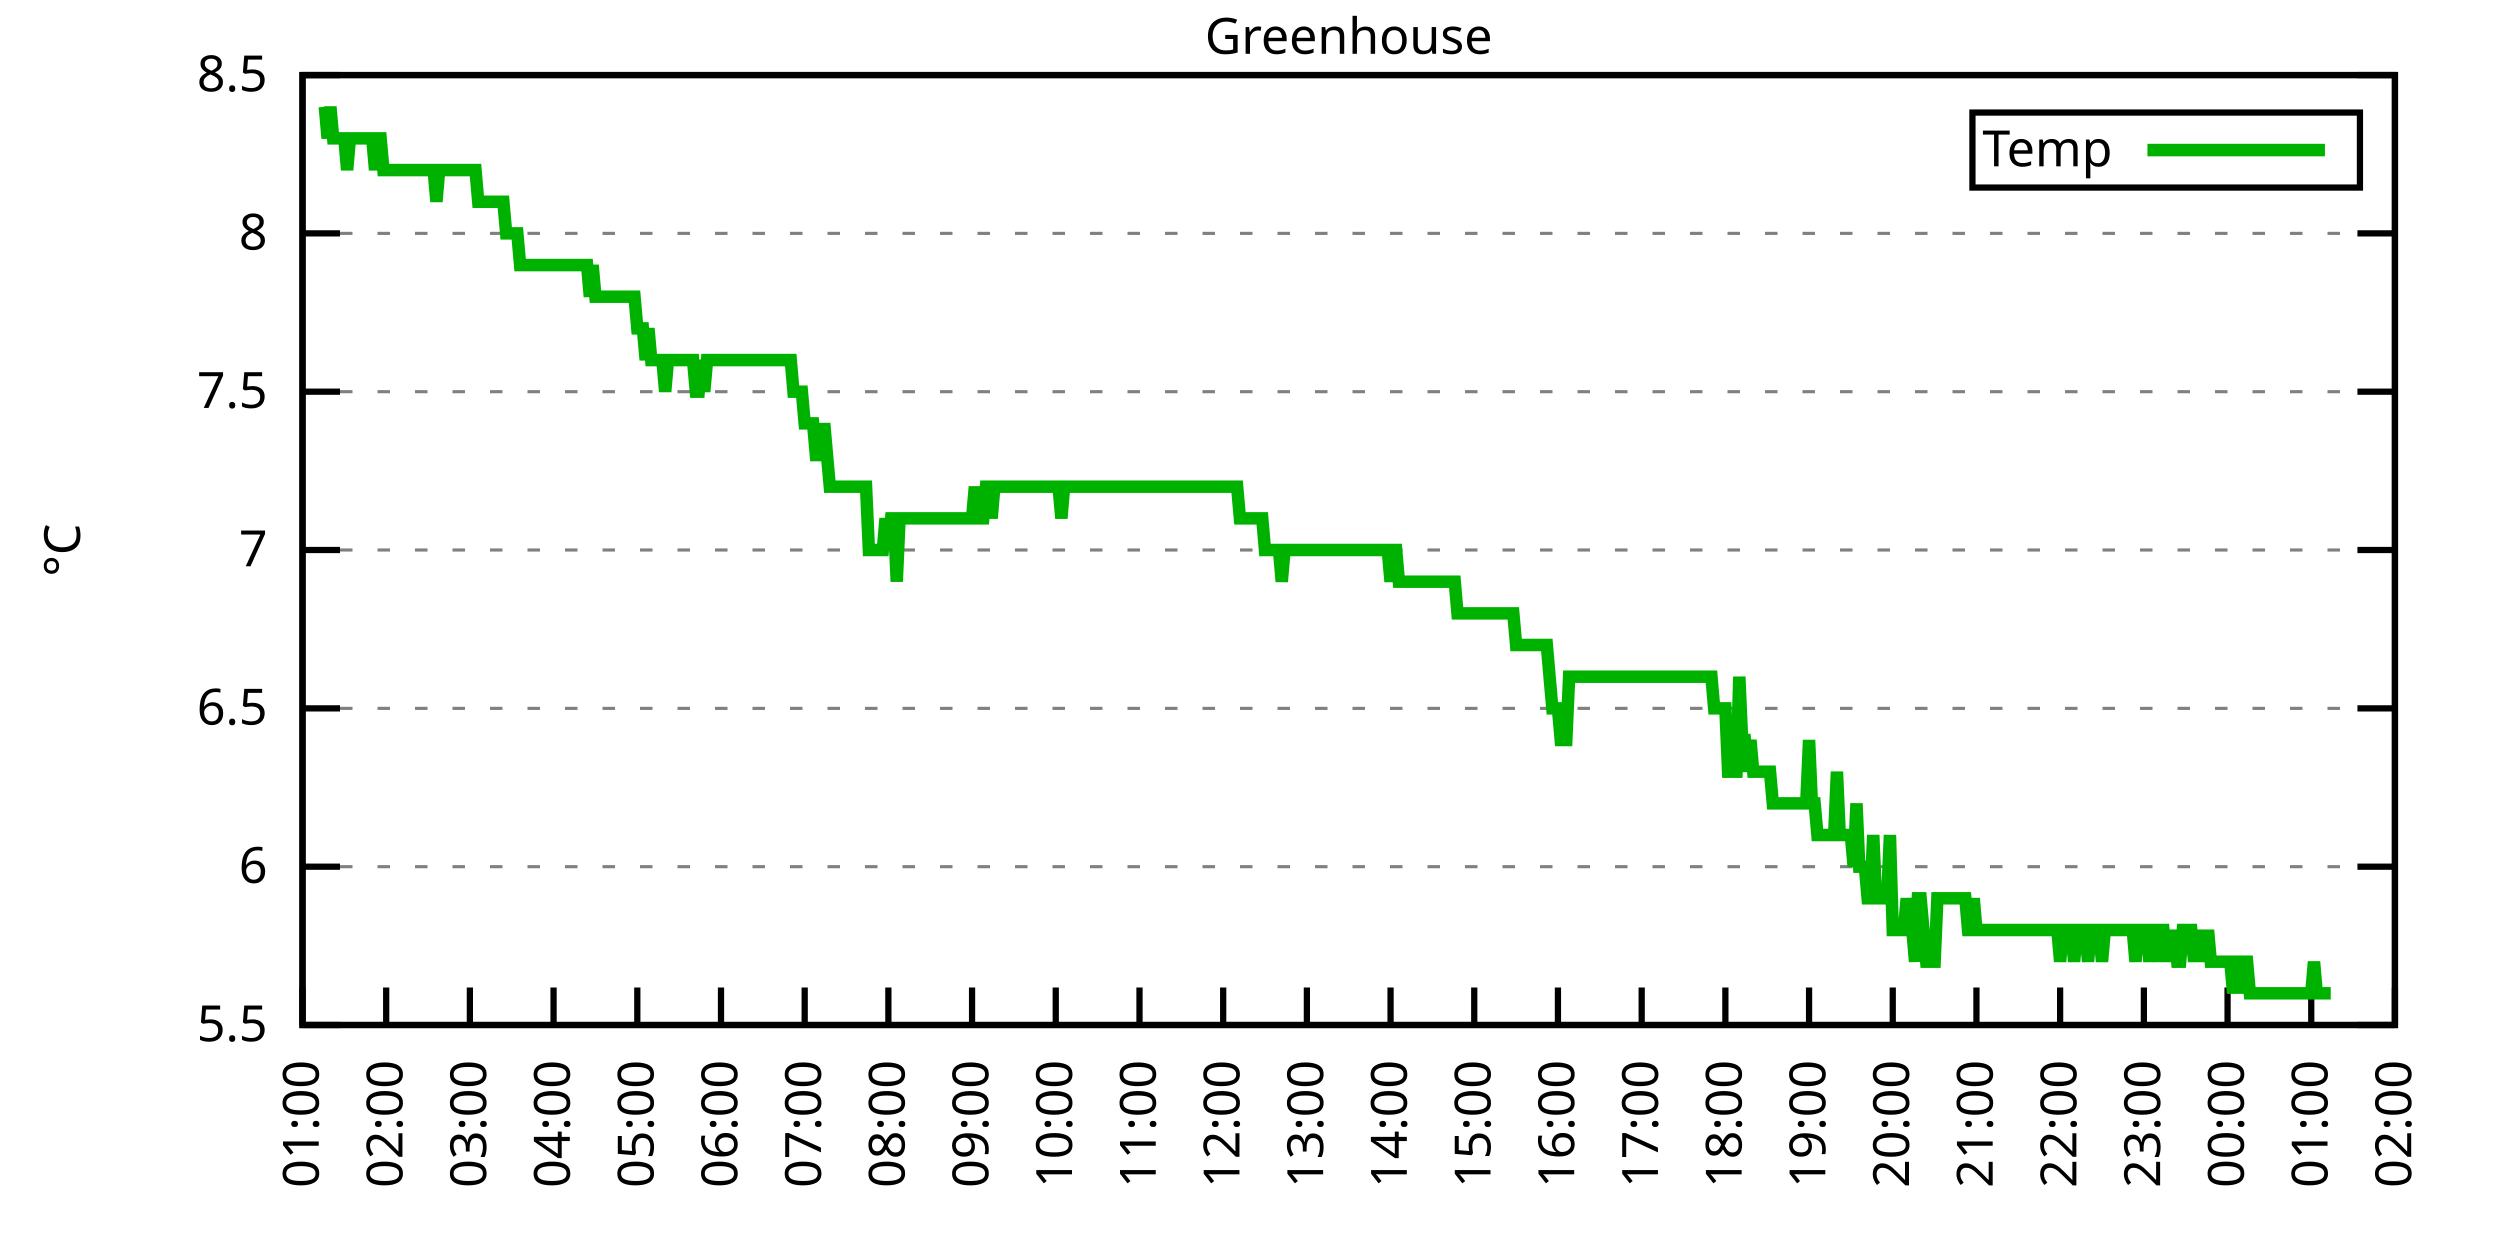
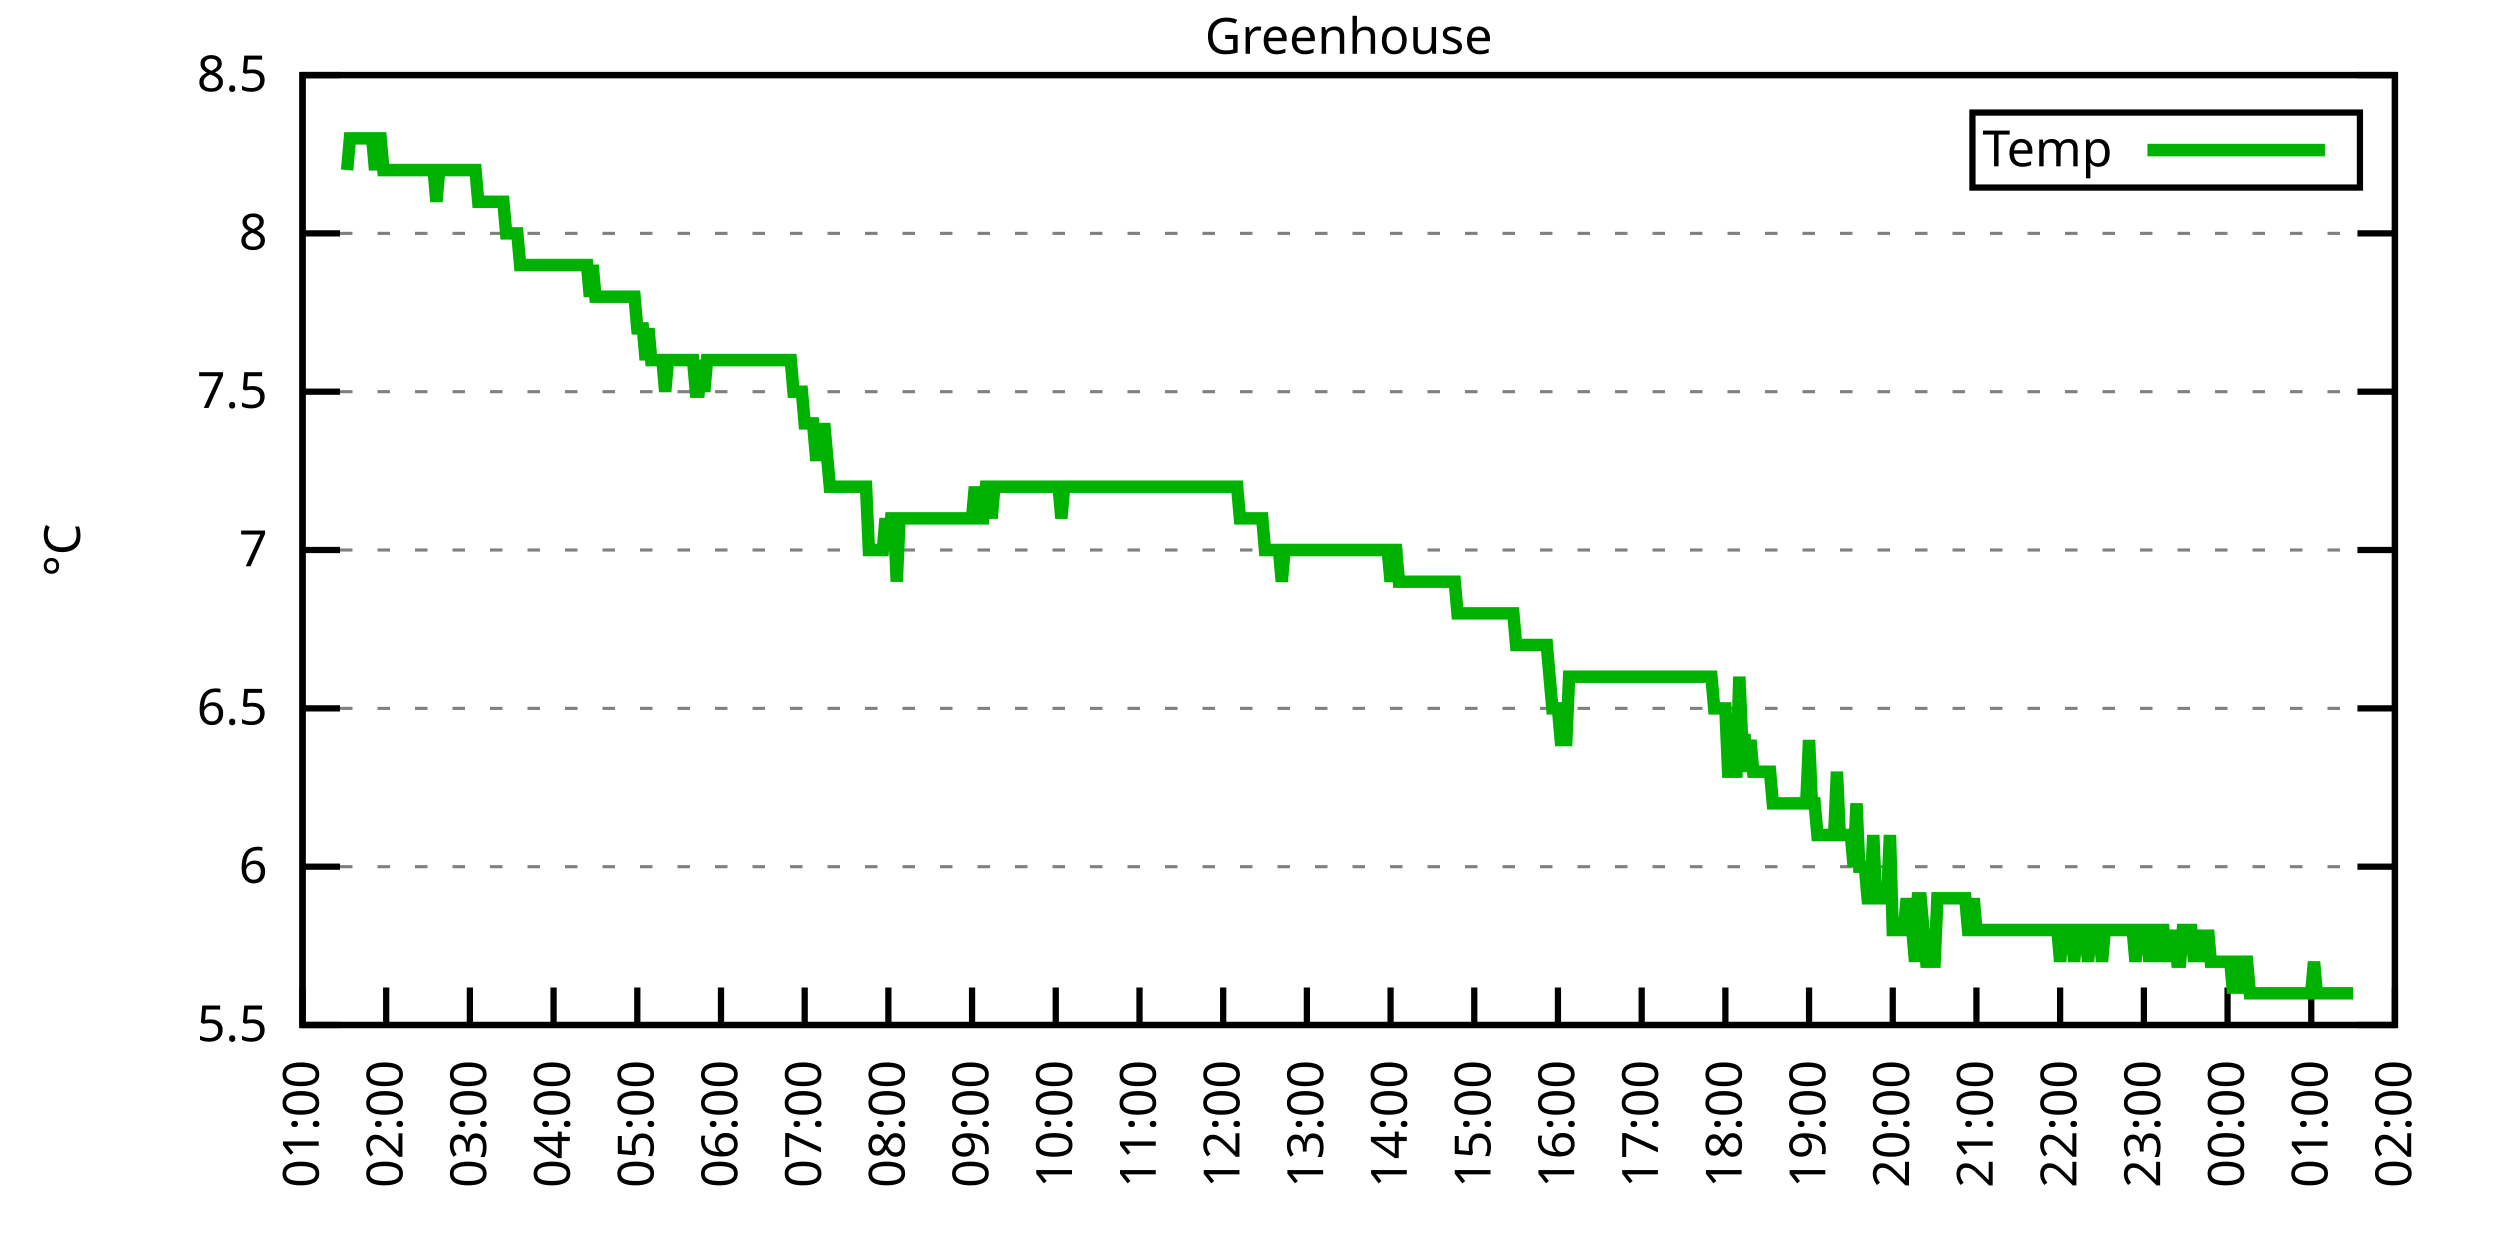
<svg xmlns="http://www.w3.org/2000/svg" xmlns:xlink="http://www.w3.org/1999/xlink" width="400" height="200" viewBox="0 0 400 200">
  <g id="gnuplot_canvas">
    <rect x="0" y="0" width="400" height="200" fill="none" />
    <defs>
      <circle id="gpDot" r="0.5" stroke-width="0.5" stroke="currentColor" />
      <path id="gpPt0" stroke-width="0.333" stroke="currentColor" d="M-1,0 h2 M0,-1 v2" />
      <path id="gpPt1" stroke-width="0.333" stroke="currentColor" d="M-1,-1 L1,1 M1,-1 L-1,1" />
      <path id="gpPt2" stroke-width="0.333" stroke="currentColor" d="M-1,0 L1,0 M0,-1 L0,1 M-1,-1 L1,1 M-1,1 L1,-1" />
      <rect id="gpPt3" stroke-width="0.333" stroke="currentColor" x="-1" y="-1" width="2" height="2" />
      <rect id="gpPt4" stroke-width="0.333" stroke="currentColor" fill="currentColor" x="-1" y="-1" width="2" height="2" />
      <circle id="gpPt5" stroke-width="0.333" stroke="currentColor" cx="0" cy="0" r="1" />
      <use xlink:href="#gpPt5" id="gpPt6" fill="currentColor" stroke="none" />
      <path id="gpPt7" stroke-width="0.333" stroke="currentColor" d="M0,-1.33 L-1.33,0.67 L1.33,0.67 z" />
      <use xlink:href="#gpPt7" id="gpPt8" fill="currentColor" stroke="none" />
      <use xlink:href="#gpPt7" id="gpPt9" stroke="currentColor" transform="rotate(180)" />
      <use xlink:href="#gpPt9" id="gpPt10" fill="currentColor" stroke="none" />
      <use xlink:href="#gpPt3" id="gpPt11" stroke="currentColor" transform="rotate(45)" />
      <use xlink:href="#gpPt11" id="gpPt12" fill="currentColor" stroke="none" />
      <path id="gpPt13" stroke-width="0.333" stroke="currentColor" d="M0,1.330 L1.265,0.411 L0.782,-1.067 L-0.782,-1.076 L-1.265,0.411 z" />
      <use xlink:href="#gpPt13" id="gpPt14" fill="currentColor" stroke="none" />
      <filter id="textbox" filterUnits="objectBoundingBox" x="0" y="0" height="1" width="1">
        <feFlood flood-color="white" flood-opacity="1" result="bgnd" />
        <feComposite in="SourceGraphic" in2="bgnd" operator="atop" />
      </filter>
      <filter id="greybox" filterUnits="objectBoundingBox" x="0" y="0" height="1" width="1">
        <feFlood flood-color="lightgrey" flood-opacity="1" result="grey" />
        <feComposite in="SourceGraphic" in2="grey" operator="atop" />
      </filter>
    </defs>
    <g fill="none" color="white" stroke="currentColor" stroke-width="1.00" stroke-linecap="butt" stroke-linejoin="miter">
</g>
    <g fill="none" color="black" stroke="currentColor" stroke-width="1.00" stroke-linecap="butt" stroke-linejoin="miter">
      <g stroke="none" shape-rendering="crispEdges">
        <polygon fill="rgb(255, 255, 255)" points="48.40,164.00 383.18,164.00 383.18,12.02 48.40,12.02 " />
      </g>
    </g>
    <g fill="none" color="black" stroke="currentColor" stroke-width="1.00" stroke-linecap="butt" stroke-linejoin="miter">
</g>
    <g fill="none" color="black" stroke="black" stroke-width="0.50" stroke-linecap="butt" stroke-linejoin="miter">
</g>
    <g fill="none" color="gray" stroke="currentColor" stroke-width="0.50" stroke-linecap="butt" stroke-linejoin="miter">
      <path stroke="gray" stroke-dasharray="2,4" class="gridline" d="M48.40,164.00 L383.19,164.00  " />
    </g>
    <g fill="none" color="gray" stroke="gray" stroke-width="1.00" stroke-linecap="butt" stroke-linejoin="miter">
</g>
    <g fill="none" color="black" stroke="currentColor" stroke-width="1.00" stroke-linecap="butt" stroke-linejoin="miter">
      <path stroke="black" d="M48.40,164.00 L54.40,164.00 M383.19,164.00 L377.19,164.00  " />
      <g transform="translate(42.80,166.60)" stroke="none" fill="black" font-family="Sans" font-size="8.00" text-anchor="end">
        <text>
          <tspan font-family="Sans"> 5.5</tspan>
        </text>
      </g>
    </g>
    <g fill="none" color="black" stroke="currentColor" stroke-width="1.00" stroke-linecap="butt" stroke-linejoin="miter">
</g>
    <g fill="none" color="black" stroke="black" stroke-width="0.50" stroke-linecap="butt" stroke-linejoin="miter">
</g>
    <g fill="none" color="gray" stroke="currentColor" stroke-width="0.50" stroke-linecap="butt" stroke-linejoin="miter">
      <path stroke="gray" stroke-dasharray="2,4" class="gridline" d="M48.40,138.67 L383.19,138.67  " />
    </g>
    <g fill="none" color="gray" stroke="gray" stroke-width="1.00" stroke-linecap="butt" stroke-linejoin="miter">
</g>
    <g fill="none" color="black" stroke="currentColor" stroke-width="1.00" stroke-linecap="butt" stroke-linejoin="miter">
      <path stroke="black" d="M48.40,138.67 L54.40,138.67 M383.19,138.67 L377.19,138.67  " />
      <g transform="translate(42.80,141.27)" stroke="none" fill="black" font-family="Sans" font-size="8.00" text-anchor="end">
        <text>
          <tspan font-family="Sans"> 6</tspan>
        </text>
      </g>
    </g>
    <g fill="none" color="black" stroke="currentColor" stroke-width="1.00" stroke-linecap="butt" stroke-linejoin="miter">
</g>
    <g fill="none" color="black" stroke="black" stroke-width="0.50" stroke-linecap="butt" stroke-linejoin="miter">
</g>
    <g fill="none" color="gray" stroke="currentColor" stroke-width="0.50" stroke-linecap="butt" stroke-linejoin="miter">
      <path stroke="gray" stroke-dasharray="2,4" class="gridline" d="M48.40,113.34 L383.19,113.34  " />
    </g>
    <g fill="none" color="gray" stroke="gray" stroke-width="1.00" stroke-linecap="butt" stroke-linejoin="miter">
</g>
    <g fill="none" color="black" stroke="currentColor" stroke-width="1.00" stroke-linecap="butt" stroke-linejoin="miter">
      <path stroke="black" d="M48.40,113.34 L54.40,113.34 M383.19,113.34 L377.19,113.34  " />
      <g transform="translate(42.80,115.94)" stroke="none" fill="black" font-family="Sans" font-size="8.00" text-anchor="end">
        <text>
          <tspan font-family="Sans"> 6.5</tspan>
        </text>
      </g>
    </g>
    <g fill="none" color="black" stroke="currentColor" stroke-width="1.00" stroke-linecap="butt" stroke-linejoin="miter">
</g>
    <g fill="none" color="black" stroke="black" stroke-width="0.50" stroke-linecap="butt" stroke-linejoin="miter">
</g>
    <g fill="none" color="gray" stroke="currentColor" stroke-width="0.50" stroke-linecap="butt" stroke-linejoin="miter">
      <path stroke="gray" stroke-dasharray="2,4" class="gridline" d="M48.40,88.00 L383.19,88.00  " />
    </g>
    <g fill="none" color="gray" stroke="gray" stroke-width="1.00" stroke-linecap="butt" stroke-linejoin="miter">
</g>
    <g fill="none" color="black" stroke="currentColor" stroke-width="1.00" stroke-linecap="butt" stroke-linejoin="miter">
      <path stroke="black" d="M48.40,88.00 L54.40,88.00 M383.19,88.00 L377.19,88.00  " />
      <g transform="translate(42.80,90.60)" stroke="none" fill="black" font-family="Sans" font-size="8.00" text-anchor="end">
        <text>
          <tspan font-family="Sans"> 7</tspan>
        </text>
      </g>
    </g>
    <g fill="none" color="black" stroke="currentColor" stroke-width="1.00" stroke-linecap="butt" stroke-linejoin="miter">
</g>
    <g fill="none" color="black" stroke="black" stroke-width="0.50" stroke-linecap="butt" stroke-linejoin="miter">
</g>
    <g fill="none" color="gray" stroke="currentColor" stroke-width="0.50" stroke-linecap="butt" stroke-linejoin="miter">
      <path stroke="gray" stroke-dasharray="2,4" class="gridline" d="M48.40,62.67 L383.19,62.67  " />
    </g>
    <g fill="none" color="gray" stroke="gray" stroke-width="1.00" stroke-linecap="butt" stroke-linejoin="miter">
</g>
    <g fill="none" color="black" stroke="currentColor" stroke-width="1.00" stroke-linecap="butt" stroke-linejoin="miter">
      <path stroke="black" d="M48.40,62.67 L54.40,62.67 M383.19,62.67 L377.19,62.67  " />
      <g transform="translate(42.80,65.27)" stroke="none" fill="black" font-family="Sans" font-size="8.00" text-anchor="end">
        <text>
          <tspan font-family="Sans"> 7.5</tspan>
        </text>
      </g>
    </g>
    <g fill="none" color="black" stroke="currentColor" stroke-width="1.00" stroke-linecap="butt" stroke-linejoin="miter">
</g>
    <g fill="none" color="black" stroke="black" stroke-width="0.50" stroke-linecap="butt" stroke-linejoin="miter">
</g>
    <g fill="none" color="gray" stroke="currentColor" stroke-width="0.50" stroke-linecap="butt" stroke-linejoin="miter">
      <path stroke="gray" stroke-dasharray="2,4" class="gridline" d="M48.40,37.34 L383.19,37.34  " />
    </g>
    <g fill="none" color="gray" stroke="gray" stroke-width="1.00" stroke-linecap="butt" stroke-linejoin="miter">
</g>
    <g fill="none" color="black" stroke="currentColor" stroke-width="1.00" stroke-linecap="butt" stroke-linejoin="miter">
      <path stroke="black" d="M48.40,37.34 L54.40,37.34 M383.19,37.34 L377.19,37.34  " />
      <g transform="translate(42.80,39.94)" stroke="none" fill="black" font-family="Sans" font-size="8.00" text-anchor="end">
        <text>
          <tspan font-family="Sans"> 8</tspan>
        </text>
      </g>
    </g>
    <g fill="none" color="black" stroke="currentColor" stroke-width="1.00" stroke-linecap="butt" stroke-linejoin="miter">
</g>
    <g fill="none" color="black" stroke="black" stroke-width="0.50" stroke-linecap="butt" stroke-linejoin="miter">
</g>
    <g fill="none" color="gray" stroke="currentColor" stroke-width="0.50" stroke-linecap="butt" stroke-linejoin="miter">
      <path stroke="gray" stroke-dasharray="2,4" class="gridline" d="M48.40,12.01 L383.19,12.01  " />
    </g>
    <g fill="none" color="gray" stroke="gray" stroke-width="1.00" stroke-linecap="butt" stroke-linejoin="miter">
</g>
    <g fill="none" color="black" stroke="currentColor" stroke-width="1.00" stroke-linecap="butt" stroke-linejoin="miter">
      <path stroke="black" d="M48.40,12.01 L54.40,12.01 M383.19,12.01 L377.19,12.01  " />
      <g transform="translate(42.80,14.61)" stroke="none" fill="black" font-family="Sans" font-size="8.00" text-anchor="end">
        <text>
          <tspan font-family="Sans"> 8.5</tspan>
        </text>
      </g>
    </g>
    <g fill="none" color="black" stroke="currentColor" stroke-width="1.00" stroke-linecap="butt" stroke-linejoin="miter">
      <path stroke="black" d="M48.40,164.00 L48.40,158.00  " />
      <g transform="translate(51.00,169.60) rotate(270.00)" stroke="none" fill="black" font-family="Sans" font-size="8.00" text-anchor="end">
        <text>
          <tspan font-family="Sans">01:00</tspan>
        </text>
      </g>
    </g>
    <g fill="none" color="black" stroke="currentColor" stroke-width="1.00" stroke-linecap="butt" stroke-linejoin="miter">
      <path stroke="black" d="M61.79,164.00 L61.79,158.00  " />
      <g transform="translate(64.39,169.60) rotate(270.00)" stroke="none" fill="black" font-family="Sans" font-size="8.00" text-anchor="end">
        <text>
          <tspan font-family="Sans">02:00</tspan>
        </text>
      </g>
    </g>
    <g fill="none" color="black" stroke="currentColor" stroke-width="1.00" stroke-linecap="butt" stroke-linejoin="miter">
      <path stroke="black" d="M75.18,164.00 L75.18,158.00  " />
      <g transform="translate(77.78,169.60) rotate(270.00)" stroke="none" fill="black" font-family="Sans" font-size="8.00" text-anchor="end">
        <text>
          <tspan font-family="Sans">03:00</tspan>
        </text>
      </g>
    </g>
    <g fill="none" color="black" stroke="currentColor" stroke-width="1.00" stroke-linecap="butt" stroke-linejoin="miter">
      <path stroke="black" d="M88.57,164.00 L88.57,158.00  " />
      <g transform="translate(91.17,169.60) rotate(270.00)" stroke="none" fill="black" font-family="Sans" font-size="8.00" text-anchor="end">
        <text>
          <tspan font-family="Sans">04:00</tspan>
        </text>
      </g>
    </g>
    <g fill="none" color="black" stroke="currentColor" stroke-width="1.00" stroke-linecap="butt" stroke-linejoin="miter">
      <path stroke="black" d="M101.97,164.00 L101.97,158.00  " />
      <g transform="translate(104.57,169.60) rotate(270.00)" stroke="none" fill="black" font-family="Sans" font-size="8.00" text-anchor="end">
        <text>
          <tspan font-family="Sans">05:00</tspan>
        </text>
      </g>
    </g>
    <g fill="none" color="black" stroke="currentColor" stroke-width="1.00" stroke-linecap="butt" stroke-linejoin="miter">
      <path stroke="black" d="M115.36,164.00 L115.36,158.00  " />
      <g transform="translate(117.96,169.60) rotate(270.00)" stroke="none" fill="black" font-family="Sans" font-size="8.00" text-anchor="end">
        <text>
          <tspan font-family="Sans">06:00</tspan>
        </text>
      </g>
    </g>
    <g fill="none" color="black" stroke="currentColor" stroke-width="1.00" stroke-linecap="butt" stroke-linejoin="miter">
      <path stroke="black" d="M128.75,164.00 L128.75,158.00  " />
      <g transform="translate(131.35,169.60) rotate(270.00)" stroke="none" fill="black" font-family="Sans" font-size="8.00" text-anchor="end">
        <text>
          <tspan font-family="Sans">07:00</tspan>
        </text>
      </g>
    </g>
    <g fill="none" color="black" stroke="currentColor" stroke-width="1.00" stroke-linecap="butt" stroke-linejoin="miter">
      <path stroke="black" d="M142.14,164.00 L142.14,158.00  " />
      <g transform="translate(144.74,169.60) rotate(270.00)" stroke="none" fill="black" font-family="Sans" font-size="8.00" text-anchor="end">
        <text>
          <tspan font-family="Sans">08:00</tspan>
        </text>
      </g>
    </g>
    <g fill="none" color="black" stroke="currentColor" stroke-width="1.00" stroke-linecap="butt" stroke-linejoin="miter">
      <path stroke="black" d="M155.53,164.00 L155.53,158.00  " />
      <g transform="translate(158.13,169.60) rotate(270.00)" stroke="none" fill="black" font-family="Sans" font-size="8.00" text-anchor="end">
        <text>
          <tspan font-family="Sans">09:00</tspan>
        </text>
      </g>
    </g>
    <g fill="none" color="black" stroke="currentColor" stroke-width="1.00" stroke-linecap="butt" stroke-linejoin="miter">
      <path stroke="black" d="M168.92,164.00 L168.92,158.00  " />
      <g transform="translate(171.52,169.60) rotate(270.00)" stroke="none" fill="black" font-family="Sans" font-size="8.00" text-anchor="end">
        <text>
          <tspan font-family="Sans">10:00</tspan>
        </text>
      </g>
    </g>
    <g fill="none" color="black" stroke="currentColor" stroke-width="1.00" stroke-linecap="butt" stroke-linejoin="miter">
      <path stroke="black" d="M182.32,164.00 L182.32,158.00  " />
      <g transform="translate(184.92,169.60) rotate(270.00)" stroke="none" fill="black" font-family="Sans" font-size="8.00" text-anchor="end">
        <text>
          <tspan font-family="Sans">11:00</tspan>
        </text>
      </g>
    </g>
    <g fill="none" color="black" stroke="currentColor" stroke-width="1.00" stroke-linecap="butt" stroke-linejoin="miter">
      <path stroke="black" d="M195.71,164.00 L195.71,158.00  " />
      <g transform="translate(198.31,169.60) rotate(270.00)" stroke="none" fill="black" font-family="Sans" font-size="8.00" text-anchor="end">
        <text>
          <tspan font-family="Sans">12:00</tspan>
        </text>
      </g>
    </g>
    <g fill="none" color="black" stroke="currentColor" stroke-width="1.00" stroke-linecap="butt" stroke-linejoin="miter">
      <path stroke="black" d="M209.10,164.00 L209.10,158.00  " />
      <g transform="translate(211.70,169.60) rotate(270.00)" stroke="none" fill="black" font-family="Sans" font-size="8.00" text-anchor="end">
        <text>
          <tspan font-family="Sans">13:00</tspan>
        </text>
      </g>
    </g>
    <g fill="none" color="black" stroke="currentColor" stroke-width="1.00" stroke-linecap="butt" stroke-linejoin="miter">
      <path stroke="black" d="M222.49,164.00 L222.49,158.00  " />
      <g transform="translate(225.09,169.60) rotate(270.00)" stroke="none" fill="black" font-family="Sans" font-size="8.00" text-anchor="end">
        <text>
          <tspan font-family="Sans">14:00</tspan>
        </text>
      </g>
    </g>
    <g fill="none" color="black" stroke="currentColor" stroke-width="1.00" stroke-linecap="butt" stroke-linejoin="miter">
      <path stroke="black" d="M235.88,164.00 L235.88,158.00  " />
      <g transform="translate(238.48,169.60) rotate(270.00)" stroke="none" fill="black" font-family="Sans" font-size="8.00" text-anchor="end">
        <text>
          <tspan font-family="Sans">15:00</tspan>
        </text>
      </g>
    </g>
    <g fill="none" color="black" stroke="currentColor" stroke-width="1.00" stroke-linecap="butt" stroke-linejoin="miter">
      <path stroke="black" d="M249.27,164.00 L249.27,158.00  " />
      <g transform="translate(251.87,169.60) rotate(270.00)" stroke="none" fill="black" font-family="Sans" font-size="8.00" text-anchor="end">
        <text>
          <tspan font-family="Sans">16:00</tspan>
        </text>
      </g>
    </g>
    <g fill="none" color="black" stroke="currentColor" stroke-width="1.00" stroke-linecap="butt" stroke-linejoin="miter">
      <path stroke="black" d="M262.67,164.00 L262.67,158.00  " />
      <g transform="translate(265.27,169.60) rotate(270.00)" stroke="none" fill="black" font-family="Sans" font-size="8.00" text-anchor="end">
        <text>
          <tspan font-family="Sans">17:00</tspan>
        </text>
      </g>
    </g>
    <g fill="none" color="black" stroke="currentColor" stroke-width="1.00" stroke-linecap="butt" stroke-linejoin="miter">
      <path stroke="black" d="M276.06,164.00 L276.06,158.00  " />
      <g transform="translate(278.66,169.60) rotate(270.00)" stroke="none" fill="black" font-family="Sans" font-size="8.00" text-anchor="end">
        <text>
          <tspan font-family="Sans">18:00</tspan>
        </text>
      </g>
    </g>
    <g fill="none" color="black" stroke="currentColor" stroke-width="1.00" stroke-linecap="butt" stroke-linejoin="miter">
      <path stroke="black" d="M289.45,164.00 L289.45,158.00  " />
      <g transform="translate(292.05,169.60) rotate(270.00)" stroke="none" fill="black" font-family="Sans" font-size="8.00" text-anchor="end">
        <text>
          <tspan font-family="Sans">19:00</tspan>
        </text>
      </g>
    </g>
    <g fill="none" color="black" stroke="currentColor" stroke-width="1.00" stroke-linecap="butt" stroke-linejoin="miter">
      <path stroke="black" d="M302.84,164.00 L302.84,158.00  " />
      <g transform="translate(305.44,169.60) rotate(270.00)" stroke="none" fill="black" font-family="Sans" font-size="8.00" text-anchor="end">
        <text>
          <tspan font-family="Sans">20:00</tspan>
        </text>
      </g>
    </g>
    <g fill="none" color="black" stroke="currentColor" stroke-width="1.00" stroke-linecap="butt" stroke-linejoin="miter">
      <path stroke="black" d="M316.23,164.00 L316.23,158.00  " />
      <g transform="translate(318.83,169.60) rotate(270.00)" stroke="none" fill="black" font-family="Sans" font-size="8.00" text-anchor="end">
        <text>
          <tspan font-family="Sans">21:00</tspan>
        </text>
      </g>
    </g>
    <g fill="none" color="black" stroke="currentColor" stroke-width="1.00" stroke-linecap="butt" stroke-linejoin="miter">
      <path stroke="black" d="M329.62,164.00 L329.62,158.00  " />
      <g transform="translate(332.22,169.60) rotate(270.00)" stroke="none" fill="black" font-family="Sans" font-size="8.00" text-anchor="end">
        <text>
          <tspan font-family="Sans">22:00</tspan>
        </text>
      </g>
    </g>
    <g fill="none" color="black" stroke="currentColor" stroke-width="1.00" stroke-linecap="butt" stroke-linejoin="miter">
      <path stroke="black" d="M343.02,164.00 L343.02,158.00  " />
      <g transform="translate(345.62,169.60) rotate(270.00)" stroke="none" fill="black" font-family="Sans" font-size="8.00" text-anchor="end">
        <text>
          <tspan font-family="Sans">23:00</tspan>
        </text>
      </g>
    </g>
    <g fill="none" color="black" stroke="currentColor" stroke-width="1.00" stroke-linecap="butt" stroke-linejoin="miter">
      <path stroke="black" d="M356.41,164.00 L356.41,158.00  " />
      <g transform="translate(359.01,169.60) rotate(270.00)" stroke="none" fill="black" font-family="Sans" font-size="8.00" text-anchor="end">
        <text>
          <tspan font-family="Sans">00:00</tspan>
        </text>
      </g>
    </g>
    <g fill="none" color="black" stroke="currentColor" stroke-width="1.00" stroke-linecap="butt" stroke-linejoin="miter">
      <path stroke="black" d="M369.80,164.00 L369.80,158.00  " />
      <g transform="translate(372.40,169.60) rotate(270.00)" stroke="none" fill="black" font-family="Sans" font-size="8.00" text-anchor="end">
        <text>
          <tspan font-family="Sans">01:00</tspan>
        </text>
      </g>
    </g>
    <g fill="none" color="black" stroke="currentColor" stroke-width="1.00" stroke-linecap="butt" stroke-linejoin="miter">
      <path stroke="black" d="M383.19,164.00 L383.19,158.00  " />
      <g transform="translate(385.79,169.60) rotate(270.00)" stroke="none" fill="black" font-family="Sans" font-size="8.00" text-anchor="end">
        <text>
          <tspan font-family="Sans">02:00</tspan>
        </text>
      </g>
    </g>
    <g fill="none" color="black" stroke="currentColor" stroke-width="1.00" stroke-linecap="butt" stroke-linejoin="miter">
</g>
    <g fill="none" color="black" stroke="currentColor" stroke-width="1.00" stroke-linecap="butt" stroke-linejoin="miter">
      <path stroke="black" d="M48.40,12.01 L48.40,164.00 L383.19,164.00 L383.19,12.01 L48.40,12.01 Z  " />
    </g>
    <g fill="none" color="black" stroke="currentColor" stroke-width="1.00" stroke-linecap="butt" stroke-linejoin="miter">
</g>
    <g fill="none" color="black" stroke="currentColor" stroke-width="1.00" stroke-linecap="butt" stroke-linejoin="miter">
      <path stroke="black" d="M315.59,30.01 L315.59,18.01 L377.59,18.01 L377.59,30.01 L315.59,30.01 Z  " />
    </g>
    <g id="Greenhouse_plot_1">
      <g fill="none" color="white" stroke="black" stroke-width="2.00" stroke-linecap="butt" stroke-linejoin="miter">
</g>
      <g fill="none" color="black" stroke="currentColor" stroke-width="2.00" stroke-linecap="butt" stroke-linejoin="miter">
        <g transform="translate(337.99,26.61)" stroke="none" fill="black" font-family="Sans" font-size="8.00" text-anchor="end">
          <text>
            <tspan font-family="Sans">Temp</tspan>
          </text>
        </g>
      </g>
      <g fill="none" color="black" stroke="currentColor" stroke-width="2.00" stroke-linecap="butt" stroke-linejoin="miter">
-         <path stroke="rgb(  0, 178,   0)" d="M343.59,24.01 L371.99,24.01 M51.97,17.08 L52.42,22.14 L52.86,17.08 L53.31,22.14 L53.76,22.14 L54.20,22.14   L54.65,22.14 L55.10,22.14 L55.54,27.21 L55.99,22.14 L56.43,22.14 L56.88,22.14 L57.33,22.14 L57.77,22.14   L58.22,22.14 L58.67,22.14 L59.11,22.14 L59.56,22.14 L60.01,27.21 L60.45,22.14 L60.90,22.14 L61.35,27.21   L61.79,27.21 L62.24,27.21 L62.68,27.21 L63.13,27.21 L63.58,27.21 L64.02,27.21 L64.47,27.21 L64.92,27.21   L65.36,27.21 L65.81,27.21 L66.26,27.21 L66.70,27.21 L67.15,27.21 L67.59,27.21 L68.04,27.21 L68.49,27.21   L68.93,27.21 L69.38,27.21 L69.83,32.28 L70.27,27.21 L70.72,27.21 L71.17,27.21 L71.61,27.21 L72.06,27.21   L72.50,27.21 L72.95,27.21 L73.40,27.21 L73.84,27.21 L74.29,27.21 L74.74,27.21 L75.18,27.21 L75.63,27.21   L76.08,27.21 L76.52,32.28 L76.97,32.28 L77.42,32.28 L77.86,32.28 L78.31,32.28 L78.75,32.28 L79.20,32.28   L79.65,32.28 L80.09,32.28 L80.54,32.28 L80.99,37.34 L81.43,37.34 L81.88,37.34 L82.33,37.34 L82.77,37.34   L83.22,42.41 L83.66,42.41 L84.11,42.41 L84.56,42.41 L85.00,42.41 L85.45,42.41 L85.90,42.41 L86.34,42.41   L86.79,42.41 L87.24,42.41 L87.68,42.41 L88.13,42.41 L88.57,42.41 L89.02,42.41 L89.47,42.41 L89.91,42.41   L90.36,42.41 L90.81,42.41 L91.25,42.41 L91.70,42.41 L92.15,42.41 L92.59,42.41 L93.04,42.41 L93.49,42.41   L93.93,42.41 L94.38,47.47 L94.82,42.41 L95.27,47.47 L95.72,47.47 L96.16,47.47 L96.61,47.47 L97.06,47.47   L97.50,47.47 L97.95,47.47 L98.40,47.47 L98.84,47.47 L99.29,47.47 L99.73,47.47 L100.18,47.47 L100.63,47.47   L101.07,47.47 L101.52,47.47 L101.97,52.54 L102.41,52.54 L102.86,52.54 L103.31,57.61 L103.75,52.54 L104.20,57.61   L104.64,57.61 L105.09,57.61 L105.54,57.61 L105.98,57.61 L106.43,62.67 L106.88,57.61 L107.32,57.61 L107.77,57.61   L108.22,57.61 L108.66,57.61 L109.11,57.61 L109.55,57.61 L110.00,57.61 L110.45,57.61 L110.89,57.61 L111.34,62.67   L111.79,62.67 L112.23,57.61 L112.68,62.67 L113.13,57.61 L113.57,57.61 L114.02,57.61 L114.47,57.61 L114.91,57.61   L115.36,57.61 L115.80,57.61 L116.25,57.61 L116.70,57.61 L117.14,57.61 L117.59,57.61 L118.04,57.61 L118.48,57.61   L118.93,57.61 L119.38,57.61 L119.82,57.61 L120.27,57.61 L120.71,57.61 L121.16,57.61 L121.61,57.61 L122.05,57.61   L122.50,57.61 L122.95,57.61 L123.39,57.61 L123.84,57.61 L124.29,57.61 L124.73,57.61 L125.18,57.61 L125.62,57.61   L126.07,57.61 L126.52,57.61 L126.96,62.67 L127.41,62.67 L127.86,62.67 L128.30,62.67 L128.75,67.74 L129.20,67.74   L129.64,67.74 L130.09,67.74 L130.54,72.81 L130.98,72.81 L131.43,72.81 L131.87,67.74 L132.32,72.81 L132.77,77.87   L133.21,77.87 L133.66,77.87 L134.11,77.87 L134.55,77.87 L135.00,77.87 L135.45,77.87 L135.89,77.87 L136.34,77.87   L136.78,77.87 L137.23,77.87 L137.68,77.87 L138.12,77.87 L138.57,77.87 L139.02,88.00 L139.46,88.00 L139.91,88.00   L140.36,88.00 L140.80,88.00 L141.25,88.00 L141.69,82.94 L142.14,88.00 L142.59,82.94 L143.03,82.94 L143.48,93.07   L143.93,82.94 L144.37,82.94 L144.82,82.94 L145.27,82.94 L145.71,82.94 L146.16,82.94 L146.61,82.94 L147.05,82.94   L147.50,82.94 L147.94,82.94 L148.39,82.94 L148.84,82.94 L149.28,82.94 L149.73,82.94 L150.18,82.94 L150.62,82.94   L151.07,82.94 L151.52,82.94 L151.96,82.94 L152.41,82.94 L152.85,82.94 L153.30,82.94 L153.75,82.94 L154.19,82.94   L154.64,82.94 L155.09,82.94 L155.53,82.94 L155.98,77.87 L156.43,82.94 L156.87,82.94 L157.32,82.94 L157.76,77.87   L158.21,77.87 L158.66,82.94 L159.10,77.87 L159.55,77.87 L160.00,77.87 L160.44,77.87 L160.89,77.87 L161.34,77.87   L161.78,77.87 L162.23,77.87 L162.67,77.87 L163.12,77.87 L163.57,77.87 L164.01,77.87 L164.46,77.87 L164.91,77.87   L165.35,77.87 L165.80,77.87 L166.25,77.87 L166.69,77.87 L167.14,77.87 L167.59,77.87 L168.03,77.87 L168.48,77.87   L168.92,77.87 L169.37,77.87 L169.82,82.94 L170.26,77.87 L170.71,77.87 L171.16,77.87 L171.60,77.87 L172.05,77.87   L172.50,77.87 L172.94,77.87 L173.39,77.87 L173.83,77.87 L174.28,77.87 L174.73,77.87 L175.17,77.87 L175.62,77.87   L176.07,77.87 L176.51,77.87 L176.96,77.87 L177.41,77.87 L177.85,77.87 L178.30,77.87 L178.74,77.87 L179.19,77.87   L179.64,77.87 L180.08,77.87 L180.53,77.87 L180.98,77.87 L181.42,77.87 L181.87,77.87 L182.32,77.87 L182.76,77.87   L183.21,77.87 L183.66,77.87 L184.10,77.87 L184.55,77.87 L184.99,77.87 L185.44,77.87 L185.89,77.87 L186.33,77.87   L186.78,77.87 L187.23,77.87 L187.67,77.87 L188.12,77.87 L188.57,77.87 L189.01,77.87 L189.46,77.87 L189.90,77.87   L190.35,77.87 L190.80,77.87 L191.24,77.87 L191.69,77.87 L192.14,77.87 L192.58,77.87 L193.03,77.87 L193.48,77.87   L193.92,77.87 L194.37,77.87 L194.81,77.87 L195.26,77.87 L195.71,77.87 L196.15,77.87 L196.60,77.87 L197.05,77.87   L197.49,77.87 L197.94,77.87 L198.39,82.94 L198.83,82.94 L199.28,82.94 L199.73,82.94 L200.17,82.94 L200.62,82.94   L201.06,82.94 L201.51,82.94 L201.96,82.94 L202.40,88.00 L202.85,88.00 L203.30,88.00 L203.74,88.00 L204.19,88.00   L204.64,88.00 L205.08,93.07 L205.53,88.00 L205.97,88.00 L206.42,88.00 L206.87,88.00 L207.31,88.00 L207.76,88.00   L208.21,88.00 L208.65,88.00 L209.10,88.00 L209.55,88.00 L209.99,88.00 L210.44,88.00 L210.88,88.00 L211.33,88.00   L211.78,88.00 L212.22,88.00 L212.67,88.00 L213.12,88.00 L213.56,88.00 L214.01,88.00 L214.46,88.00 L214.90,88.00   L215.35,88.00 L215.80,88.00 L216.24,88.00 L216.69,88.00 L217.13,88.00 L217.58,88.00 L218.03,88.00 L218.47,88.00   L218.92,88.00 L219.37,88.00 L219.81,88.00 L220.26,88.00 L220.71,88.00 L221.15,88.00 L221.60,88.00 L222.04,88.00   L222.49,93.07 L222.94,88.00 L223.38,88.00 L223.83,93.07 L224.28,93.07 L224.72,93.07 L225.17,93.07 L225.62,93.07   L226.06,93.07 L226.51,93.07 L226.95,93.07 L227.40,93.07 L227.85,93.07 L228.29,93.07 L228.74,93.07 L229.19,93.07   L229.63,93.07 L230.08,93.07 L230.53,93.07 L230.97,93.07 L231.42,93.07 L231.86,93.07 L232.31,93.07 L232.76,93.07   L233.20,98.14 L233.65,98.14 L234.10,98.14 L234.54,98.14 L234.99,98.14 L235.44,98.14 L235.88,98.14 L236.33,98.14   L236.78,98.14 L237.22,98.14 L237.67,98.14 L238.11,98.14 L238.56,98.14 L239.01,98.14 L239.45,98.14 L239.90,98.14   L240.35,98.14 L240.79,98.14 L241.24,98.14 L241.69,98.14 L242.13,98.14 L242.58,103.20 L243.02,103.20 L243.47,103.20   L243.92,103.20 L244.36,103.20 L244.81,103.20 L245.26,103.20 L245.70,103.20 L246.15,103.20 L246.60,103.20 L247.04,103.20   L247.49,103.20 L247.93,108.27 L248.38,113.34 L248.83,113.34 L249.27,113.34 L249.72,118.40 L250.17,118.40 L250.61,118.40   L251.06,108.27 L251.51,108.27 L251.95,108.27 L252.40,108.27 L252.85,108.27 L253.29,108.27 L253.74,108.27 L254.18,108.27   L254.63,108.27 L255.08,108.27 L255.52,108.27 L255.97,108.27 L256.42,108.27 L256.86,108.27 L257.31,108.27 L257.76,108.27   L258.20,108.27 L258.65,108.27 L259.09,108.27 L259.54,108.27 L259.99,108.27 L260.43,108.27 L260.88,108.27 L261.33,108.27   L261.77,108.27 L262.22,108.27 L262.67,108.27 L263.11,108.27 L263.56,108.27 L264.00,108.27 L264.45,108.27 L264.90,108.27   L265.34,108.27 L265.79,108.27 L266.24,108.27 L266.68,108.27 L267.13,108.27 L267.58,108.27 L268.02,108.27 L268.47,108.27   L268.92,108.27 L269.36,108.27 L269.81,108.27 L270.25,108.27 L270.70,108.27 L271.15,108.27 L271.59,108.27 L272.04,108.27   L272.49,108.27 L272.93,108.27 L273.38,108.27 L273.83,108.27 L274.27,113.34 L274.72,113.34 L275.16,113.34 L275.61,113.34   L276.06,113.34 L276.50,123.47 L276.95,123.47 L277.40,123.47 L277.84,123.47 L278.29,108.27 L278.74,118.40 L279.18,118.40   L279.63,123.47 L280.07,118.40 L280.52,123.47 L280.97,123.47 L281.41,123.47 L281.86,123.47 L282.31,123.47 L282.75,123.47   L283.20,123.47 L283.65,128.54 L284.09,128.54 L284.54,128.54 L284.98,128.54 L285.43,128.54 L285.88,128.54 L286.32,128.54   L286.77,128.54 L287.22,128.54 L287.66,128.54 L288.11,128.54 L288.56,128.54 L289.00,128.54 L289.45,118.40 L289.90,128.54   L290.34,128.54 L290.79,133.60 L291.23,133.60 L291.68,133.60 L292.13,133.60 L292.57,133.60 L293.02,133.60 L293.47,133.60   L293.91,123.47 L294.36,133.60 L294.81,133.60 L295.25,133.60 L295.70,133.60 L296.14,133.60 L296.59,138.67 L297.04,128.54   L297.48,138.67 L297.93,138.67 L298.38,138.67 L298.82,143.73 L299.27,143.73 L299.72,133.60 L300.16,143.73 L300.61,143.73   L301.05,143.73 L301.50,143.73 L301.95,143.73 L302.39,133.60 L302.84,148.80 L303.29,148.80 L303.73,148.80 L304.18,148.80   L304.63,148.80 L305.07,143.73 L305.52,148.80 L305.97,148.80 L306.41,153.87 L306.86,143.73 L307.30,143.73 L307.75,148.80   L308.20,153.87 L308.64,153.87 L309.09,153.87 L309.54,153.87 L309.98,143.73 L310.43,143.73 L310.88,143.73 L311.32,143.73   L311.77,143.73 L312.21,143.73 L312.66,143.73 L313.11,143.73 L313.55,143.73 L314.00,143.73 L314.45,143.73 L314.89,148.80   L315.34,148.80 L315.79,143.73 L316.23,148.80 L316.68,148.80 L317.12,148.80 L317.57,148.80 L318.02,148.80 L318.46,148.80   L318.91,148.80 L319.36,148.80 L319.80,148.80 L320.25,148.80 L320.70,148.80 L321.14,148.80 L321.59,148.80 L322.04,148.80   L322.48,148.80 L322.93,148.80 L323.37,148.80 L323.82,148.80 L324.27,148.80 L324.71,148.80 L325.16,148.80 L325.61,148.80   L326.05,148.80 L326.50,148.80 L326.95,148.80 L327.39,148.80 L327.84,148.80 L328.28,148.80 L328.73,148.80 L329.18,148.80   L329.62,153.87 L330.07,148.80 L330.52,148.80 L330.96,148.80 L331.41,148.80 L331.86,153.87 L332.30,148.80 L332.75,148.80   L333.19,148.80 L333.64,148.80 L334.09,153.87 L334.53,148.80 L334.98,148.80 L335.43,148.80 L335.87,148.80 L336.32,153.87   L336.77,148.80 L337.21,148.80 L337.66,148.80 L338.10,148.80 L338.55,148.80 L339.00,148.80 L339.44,148.80 L339.89,148.80   L340.34,148.80 L340.78,148.80 L341.23,148.80 L341.68,153.87 L342.12,148.80 L342.57,148.80 L343.02,148.80 L343.46,148.80   L343.91,153.87 L344.35,148.80 L344.80,148.80 L345.25,153.87 L345.69,148.80 L346.14,148.80 L346.59,153.87 L347.03,148.80   L347.48,153.87 L347.93,148.80 L348.37,153.87 L348.82,153.87 L349.26,148.80 L349.71,148.80 L350.16,148.80 L350.60,148.80   L351.05,153.87 L351.50,148.80 L351.94,153.87 L352.39,148.80 L352.84,153.87 L353.28,148.80 L353.73,153.87 L354.17,153.87   L354.62,153.87 L355.07,153.87 L355.51,153.87 L355.96,153.87 L356.41,153.87 L356.85,153.87 L357.30,158.93 L357.75,153.87   L358.19,153.87 L358.64,158.93 L359.09,153.87 L359.53,153.87 L359.98,158.93 L360.42,158.93 L360.87,158.93 L361.32,158.93   L361.76,158.93 L362.21,158.93 L362.66,158.93 L363.10,158.93 L363.55,158.93 L364.00,158.93 L364.44,158.93 L364.89,158.93   L365.33,158.93 L365.78,158.93 L366.23,158.93 L366.67,158.93 L367.12,158.93 L367.57,158.93 L368.01,158.93 L368.46,158.93   L368.91,158.93 L369.35,158.93 L369.80,158.93 L370.24,153.87 L370.69,158.93 L371.14,158.93 L371.58,158.93 L372.03,158.93   L372.48,158.93 L372.92,158.93  " />
+         <path stroke="rgb(  0, 178,   0)" d="M343.59,24.01 L371.99,24.01 M55.54,27.21 L55.99,22.14 L56.43,22.14 L56.88,22.14 L57.33,22.14 L57.77,22.14   L58.22,22.14 L58.67,22.14 L59.11,22.14 L59.56,22.14 L60.01,27.21 L60.45,22.14 L60.90,22.14 L61.35,27.21   L61.79,27.21 L62.24,27.21 L62.68,27.21 L63.13,27.21 L63.58,27.21 L64.02,27.21 L64.47,27.21 L64.92,27.21   L65.36,27.21 L65.81,27.21 L66.26,27.21 L66.70,27.21 L67.15,27.21 L67.59,27.21 L68.04,27.21 L68.49,27.21   L68.93,27.21 L69.38,27.21 L69.83,32.28 L70.27,27.21 L70.72,27.21 L71.17,27.21 L71.61,27.21 L72.06,27.21   L72.50,27.21 L72.95,27.21 L73.40,27.21 L73.84,27.21 L74.29,27.21 L74.74,27.21 L75.18,27.21 L75.63,27.21   L76.08,27.21 L76.52,32.28 L76.97,32.28 L77.42,32.28 L77.86,32.28 L78.31,32.28 L78.75,32.28 L79.20,32.28   L79.65,32.28 L80.09,32.28 L80.54,32.28 L80.99,37.34 L81.43,37.34 L81.88,37.34 L82.33,37.34 L82.77,37.34   L83.22,42.41 L83.66,42.41 L84.11,42.41 L84.56,42.41 L85.00,42.41 L85.45,42.41 L85.90,42.41 L86.34,42.41   L86.79,42.41 L87.24,42.41 L87.68,42.41 L88.13,42.41 L88.57,42.41 L89.02,42.41 L89.47,42.41 L89.91,42.41   L90.36,42.41 L90.81,42.41 L91.25,42.41 L91.70,42.41 L92.15,42.41 L92.59,42.41 L93.04,42.41 L93.49,42.41   L93.93,42.41 L94.38,47.47 L94.82,42.41 L95.27,47.47 L95.72,47.47 L96.16,47.47 L96.61,47.47 L97.06,47.47   L97.50,47.47 L97.95,47.47 L98.40,47.47 L98.84,47.47 L99.29,47.47 L99.73,47.47 L100.18,47.47 L100.63,47.47   L101.07,47.47 L101.52,47.47 L101.97,52.54 L102.41,52.54 L102.86,52.54 L103.31,57.61 L103.75,52.54 L104.20,57.61   L104.64,57.61 L105.09,57.61 L105.54,57.61 L105.98,57.61 L106.43,62.67 L106.88,57.61 L107.32,57.61 L107.77,57.61   L108.22,57.61 L108.66,57.61 L109.11,57.61 L109.55,57.61 L110.00,57.61 L110.45,57.61 L110.89,57.61 L111.34,62.67   L111.79,62.67 L112.23,57.61 L112.68,62.67 L113.13,57.61 L113.57,57.61 L114.02,57.61 L114.47,57.61 L114.91,57.61   L115.36,57.61 L115.80,57.61 L116.25,57.61 L116.70,57.61 L117.14,57.61 L117.59,57.61 L118.04,57.61 L118.48,57.61   L118.93,57.61 L119.38,57.61 L119.82,57.61 L120.27,57.61 L120.71,57.61 L121.16,57.61 L121.61,57.61 L122.05,57.61   L122.50,57.61 L122.95,57.61 L123.39,57.61 L123.84,57.61 L124.29,57.61 L124.73,57.61 L125.18,57.61 L125.62,57.61   L126.07,57.61 L126.52,57.61 L126.96,62.67 L127.41,62.67 L127.86,62.67 L128.30,62.67 L128.75,67.74 L129.20,67.74   L129.64,67.74 L130.09,67.74 L130.54,72.81 L130.98,72.81 L131.43,72.81 L131.87,67.74 L132.32,72.81 L132.77,77.87   L133.21,77.87 L133.66,77.87 L134.11,77.87 L134.55,77.87 L135.00,77.87 L135.45,77.87 L135.89,77.87 L136.34,77.87   L136.78,77.87 L137.23,77.87 L137.68,77.87 L138.12,77.87 L138.57,77.87 L139.02,88.00 L139.46,88.00 L139.91,88.00   L140.36,88.00 L140.80,88.00 L141.25,88.00 L141.69,82.94 L142.14,88.00 L142.59,82.94 L143.03,82.94 L143.48,93.07   L143.93,82.94 L144.37,82.94 L144.82,82.94 L145.27,82.94 L145.71,82.94 L146.16,82.94 L146.61,82.94 L147.05,82.94   L147.50,82.94 L147.94,82.94 L148.39,82.94 L148.84,82.94 L149.28,82.94 L149.73,82.94 L150.18,82.94 L150.62,82.94   L151.07,82.94 L151.52,82.94 L151.96,82.94 L152.41,82.94 L152.85,82.94 L153.30,82.94 L153.75,82.94 L154.19,82.94   L154.64,82.94 L155.09,82.94 L155.53,82.94 L155.98,77.87 L156.43,82.94 L156.87,82.94 L157.32,82.94 L157.76,77.87   L158.21,77.87 L158.66,82.94 L159.10,77.87 L159.55,77.87 L160.00,77.87 L160.44,77.87 L160.89,77.87 L161.34,77.87   L161.78,77.87 L162.23,77.87 L162.67,77.87 L163.12,77.87 L163.57,77.87 L164.01,77.87 L164.46,77.87 L164.91,77.87   L165.35,77.87 L165.80,77.87 L166.25,77.87 L166.69,77.87 L167.14,77.87 L167.59,77.87 L168.03,77.87 L168.48,77.87   L168.92,77.87 L169.37,77.87 L169.82,82.94 L170.26,77.87 L170.71,77.87 L171.16,77.87 L171.60,77.87 L172.05,77.87   L172.50,77.87 L172.94,77.87 L173.39,77.87 L173.83,77.87 L174.28,77.87 L174.73,77.87 L175.17,77.87 L175.62,77.87   L176.07,77.87 L176.51,77.87 L176.96,77.87 L177.41,77.87 L177.85,77.87 L178.30,77.87 L178.74,77.87 L179.19,77.87   L179.64,77.87 L180.08,77.87 L180.53,77.87 L180.98,77.87 L181.42,77.87 L181.87,77.87 L182.32,77.87 L182.76,77.87   L183.21,77.87 L183.66,77.87 L184.10,77.87 L184.55,77.87 L184.99,77.87 L185.44,77.87 L185.89,77.87 L186.33,77.87   L186.78,77.87 L187.23,77.87 L187.67,77.87 L188.12,77.87 L188.57,77.87 L189.01,77.87 L189.46,77.87 L189.90,77.87   L190.35,77.87 L190.80,77.87 L191.24,77.87 L191.69,77.87 L192.14,77.87 L192.58,77.87 L193.03,77.87 L193.48,77.87   L193.92,77.87 L194.37,77.87 L194.81,77.87 L195.26,77.87 L195.71,77.87 L196.15,77.87 L196.60,77.87 L197.05,77.87   L197.49,77.87 L197.94,77.87 L198.39,82.94 L198.83,82.94 L199.28,82.94 L199.73,82.94 L200.17,82.94 L200.62,82.94   L201.06,82.94 L201.51,82.94 L201.96,82.94 L202.40,88.00 L202.85,88.00 L203.30,88.00 L203.74,88.00 L204.19,88.00   L204.64,88.00 L205.08,93.07 L205.53,88.00 L205.97,88.00 L206.42,88.00 L206.87,88.00 L207.31,88.00 L207.76,88.00   L208.21,88.00 L208.65,88.00 L209.10,88.00 L209.55,88.00 L209.99,88.00 L210.44,88.00 L210.88,88.00 L211.33,88.00   L211.78,88.00 L212.22,88.00 L212.67,88.00 L213.12,88.00 L213.56,88.00 L214.01,88.00 L214.46,88.00 L214.90,88.00   L215.35,88.00 L215.80,88.00 L216.24,88.00 L216.69,88.00 L217.13,88.00 L217.58,88.00 L218.03,88.00 L218.47,88.00   L218.92,88.00 L219.37,88.00 L219.81,88.00 L220.26,88.00 L220.71,88.00 L221.15,88.00 L221.60,88.00 L222.04,88.00   L222.49,93.07 L222.94,88.00 L223.38,88.00 L223.83,93.07 L224.28,93.07 L224.72,93.07 L225.17,93.07 L225.62,93.07   L226.06,93.07 L226.51,93.07 L226.95,93.07 L227.40,93.07 L227.85,93.07 L228.29,93.07 L228.74,93.07 L229.19,93.07   L229.63,93.07 L230.08,93.07 L230.53,93.07 L230.97,93.07 L231.42,93.07 L231.86,93.07 L232.31,93.07 L232.76,93.07   L233.20,98.14 L233.65,98.14 L234.10,98.14 L234.54,98.14 L234.99,98.14 L235.44,98.14 L235.88,98.14 L236.33,98.14   L236.78,98.14 L237.22,98.14 L237.67,98.14 L238.11,98.14 L238.56,98.14 L239.01,98.14 L239.45,98.14 L239.90,98.14   L240.35,98.14 L240.79,98.14 L241.24,98.14 L241.69,98.14 L242.13,98.14 L242.58,103.20 L243.02,103.20 L243.47,103.20   L243.92,103.20 L244.36,103.20 L244.81,103.20 L245.26,103.20 L245.70,103.20 L246.15,103.20 L246.60,103.20 L247.04,103.20   L247.49,103.20 L247.93,108.27 L248.38,113.34 L248.83,113.34 L249.27,113.34 L249.72,118.40 L250.17,118.40 L250.61,118.40   L251.06,108.27 L251.51,108.27 L251.95,108.27 L252.40,108.27 L252.85,108.27 L253.29,108.27 L253.74,108.27 L254.18,108.27   L254.63,108.27 L255.08,108.27 L255.52,108.27 L255.97,108.27 L256.42,108.27 L256.86,108.27 L257.31,108.27 L257.76,108.27   L258.20,108.27 L258.65,108.27 L259.09,108.27 L259.54,108.27 L259.99,108.27 L260.43,108.27 L260.88,108.27 L261.33,108.27   L261.77,108.27 L262.22,108.27 L262.67,108.27 L263.11,108.27 L263.56,108.27 L264.00,108.27 L264.45,108.27 L264.90,108.27   L265.34,108.27 L265.79,108.27 L266.24,108.27 L266.68,108.27 L267.13,108.27 L267.58,108.27 L268.02,108.27 L268.47,108.27   L268.92,108.27 L269.36,108.27 L269.81,108.27 L270.25,108.27 L270.70,108.27 L271.15,108.27 L271.59,108.27 L272.04,108.27   L272.49,108.27 L272.93,108.27 L273.38,108.27 L273.83,108.27 L274.27,113.34 L274.72,113.34 L275.16,113.34 L275.61,113.34   L276.06,113.34 L276.50,123.47 L276.95,123.47 L277.40,123.47 L277.84,123.47 L278.29,108.27 L278.74,118.40 L279.18,118.40   L279.63,123.47 L280.07,118.40 L280.52,123.47 L280.97,123.47 L281.41,123.47 L281.86,123.47 L282.31,123.47 L282.75,123.47   L283.20,123.47 L283.65,128.54 L284.09,128.54 L284.54,128.54 L284.98,128.54 L285.43,128.54 L285.88,128.54 L286.32,128.54   L286.77,128.54 L287.22,128.54 L287.66,128.54 L288.11,128.54 L288.56,128.54 L289.00,128.54 L289.45,118.40 L289.90,128.54   L290.34,128.54 L290.79,133.60 L291.23,133.60 L291.68,133.60 L292.13,133.60 L292.57,133.60 L293.02,133.60 L293.47,133.60   L293.91,123.47 L294.36,133.60 L294.81,133.60 L295.25,133.60 L295.70,133.60 L296.14,133.60 L296.59,138.67 L297.04,128.54   L297.48,138.67 L297.93,138.67 L298.38,138.67 L298.82,143.73 L299.27,143.73 L299.72,133.60 L300.16,143.73 L300.61,143.73   L301.05,143.73 L301.50,143.73 L301.95,143.73 L302.39,133.60 L302.84,148.80 L303.29,148.80 L303.73,148.80 L304.18,148.80   L304.63,148.80 L305.07,143.73 L305.52,148.80 L305.97,148.80 L306.41,153.87 L306.86,143.73 L307.30,143.73 L307.75,148.80   L308.20,153.87 L308.64,153.87 L309.09,153.87 L309.54,153.87 L309.98,143.73 L310.43,143.73 L310.88,143.73 L311.32,143.73   L311.77,143.73 L312.21,143.73 L312.66,143.73 L313.11,143.73 L313.55,143.73 L314.00,143.73 L314.45,143.73 L314.89,148.80   L315.34,148.80 L315.79,143.73 L316.23,148.80 L316.68,148.80 L317.12,148.80 L317.57,148.80 L318.02,148.80 L318.46,148.80   L318.91,148.80 L319.36,148.80 L319.80,148.80 L320.25,148.80 L320.70,148.80 L321.14,148.80 L321.59,148.80 L322.04,148.80   L322.48,148.80 L322.93,148.80 L323.37,148.80 L323.82,148.80 L324.27,148.80 L324.71,148.80 L325.16,148.80 L325.61,148.80   L326.05,148.80 L326.50,148.80 L326.95,148.80 L327.39,148.80 L327.84,148.80 L328.28,148.80 L328.73,148.80 L329.18,148.80   L329.62,153.87 L330.07,148.80 L330.52,148.80 L330.96,148.80 L331.41,148.80 L331.86,153.87 L332.30,148.80 L332.75,148.80   L333.19,148.80 L333.64,148.80 L334.09,153.87 L334.53,148.80 L334.98,148.80 L335.43,148.80 L335.87,148.80 L336.32,153.87   L336.77,148.80 L337.21,148.80 L337.66,148.80 L338.10,148.80 L338.55,148.80 L339.00,148.80 L339.44,148.80 L339.89,148.80   L340.34,148.80 L340.78,148.80 L341.23,148.80 L341.68,153.87 L342.12,148.80 L342.57,148.80 L343.02,148.80 L343.46,148.80   L343.91,153.87 L344.35,148.80 L344.80,148.80 L345.25,153.87 L345.69,148.80 L346.14,148.80 L346.59,153.87 L347.03,148.80   L347.48,153.87 L347.93,148.80 L348.37,153.87 L348.82,153.87 L349.26,148.80 L349.71,148.80 L350.16,148.80 L350.60,148.80   L351.05,153.87 L351.50,148.80 L351.94,153.87 L352.39,148.80 L352.84,153.87 L353.28,148.80 L353.73,153.87 L354.17,153.87   L354.62,153.87 L355.07,153.87 L355.51,153.87 L355.96,153.87 L356.41,153.87 L356.85,153.87 L357.30,158.93 L357.75,153.87   L358.19,153.87 L358.64,158.93 L359.09,153.87 L359.53,153.87 L359.98,158.93 L360.42,158.93 L360.87,158.93 L361.32,158.93   L361.76,158.93 L362.21,158.93 L362.66,158.93 L363.10,158.93 L363.55,158.93 L364.00,158.93 L364.44,158.93 L364.89,158.93   L365.33,158.93 L365.78,158.93 L366.23,158.93 L366.67,158.93 L367.12,158.93 L367.57,158.93 L368.01,158.93 L368.46,158.93   L368.91,158.93 L369.35,158.93 L369.80,158.93 L370.24,153.87 L370.69,158.93 L371.14,158.93 L371.58,158.93 L372.03,158.93   L372.48,158.93 L372.92,158.93 L373.37,158.93 L373.82,158.93 L374.26,158.93 L374.71,158.93 L375.16,158.93 L375.60,158.93   L376.05,158.93 L376.49,158.93  " />
      </g>
    </g>
    <g fill="none" color="black" stroke="currentColor" stroke-width="2.00" stroke-linecap="butt" stroke-linejoin="miter">
</g>
    <g fill="none" color="black" stroke="black" stroke-width="1.00" stroke-linecap="butt" stroke-linejoin="miter">
</g>
    <g fill="none" color="black" stroke="currentColor" stroke-width="1.00" stroke-linecap="butt" stroke-linejoin="miter">
      <path stroke="black" d="M48.40,12.01 L48.40,164.00 L383.19,164.00 L383.19,12.01 L48.40,12.01 Z  " />
      <g transform="translate(12.80,88.01) rotate(270.00)" stroke="none" fill="black" font-family="Sans" font-size="8.00" text-anchor="middle">
        <text>
          <tspan font-family="Sans">°C</tspan>
        </text>
      </g>
    </g>
    <g fill="none" color="black" stroke="currentColor" stroke-width="1.00" stroke-linecap="butt" stroke-linejoin="miter">
</g>
    <g fill="none" color="black" stroke="currentColor" stroke-width="1.00" stroke-linecap="butt" stroke-linejoin="miter">
      <g transform="translate(215.79,8.61)" stroke="none" fill="black" font-family="Sans" font-size="8.00" text-anchor="middle">
        <text>
          <tspan font-family="Sans">Greenhouse</tspan>
        </text>
      </g>
    </g>
    <g fill="none" color="black" stroke="currentColor" stroke-width="1.00" stroke-linecap="butt" stroke-linejoin="miter">
</g>
  </g>
</svg>
